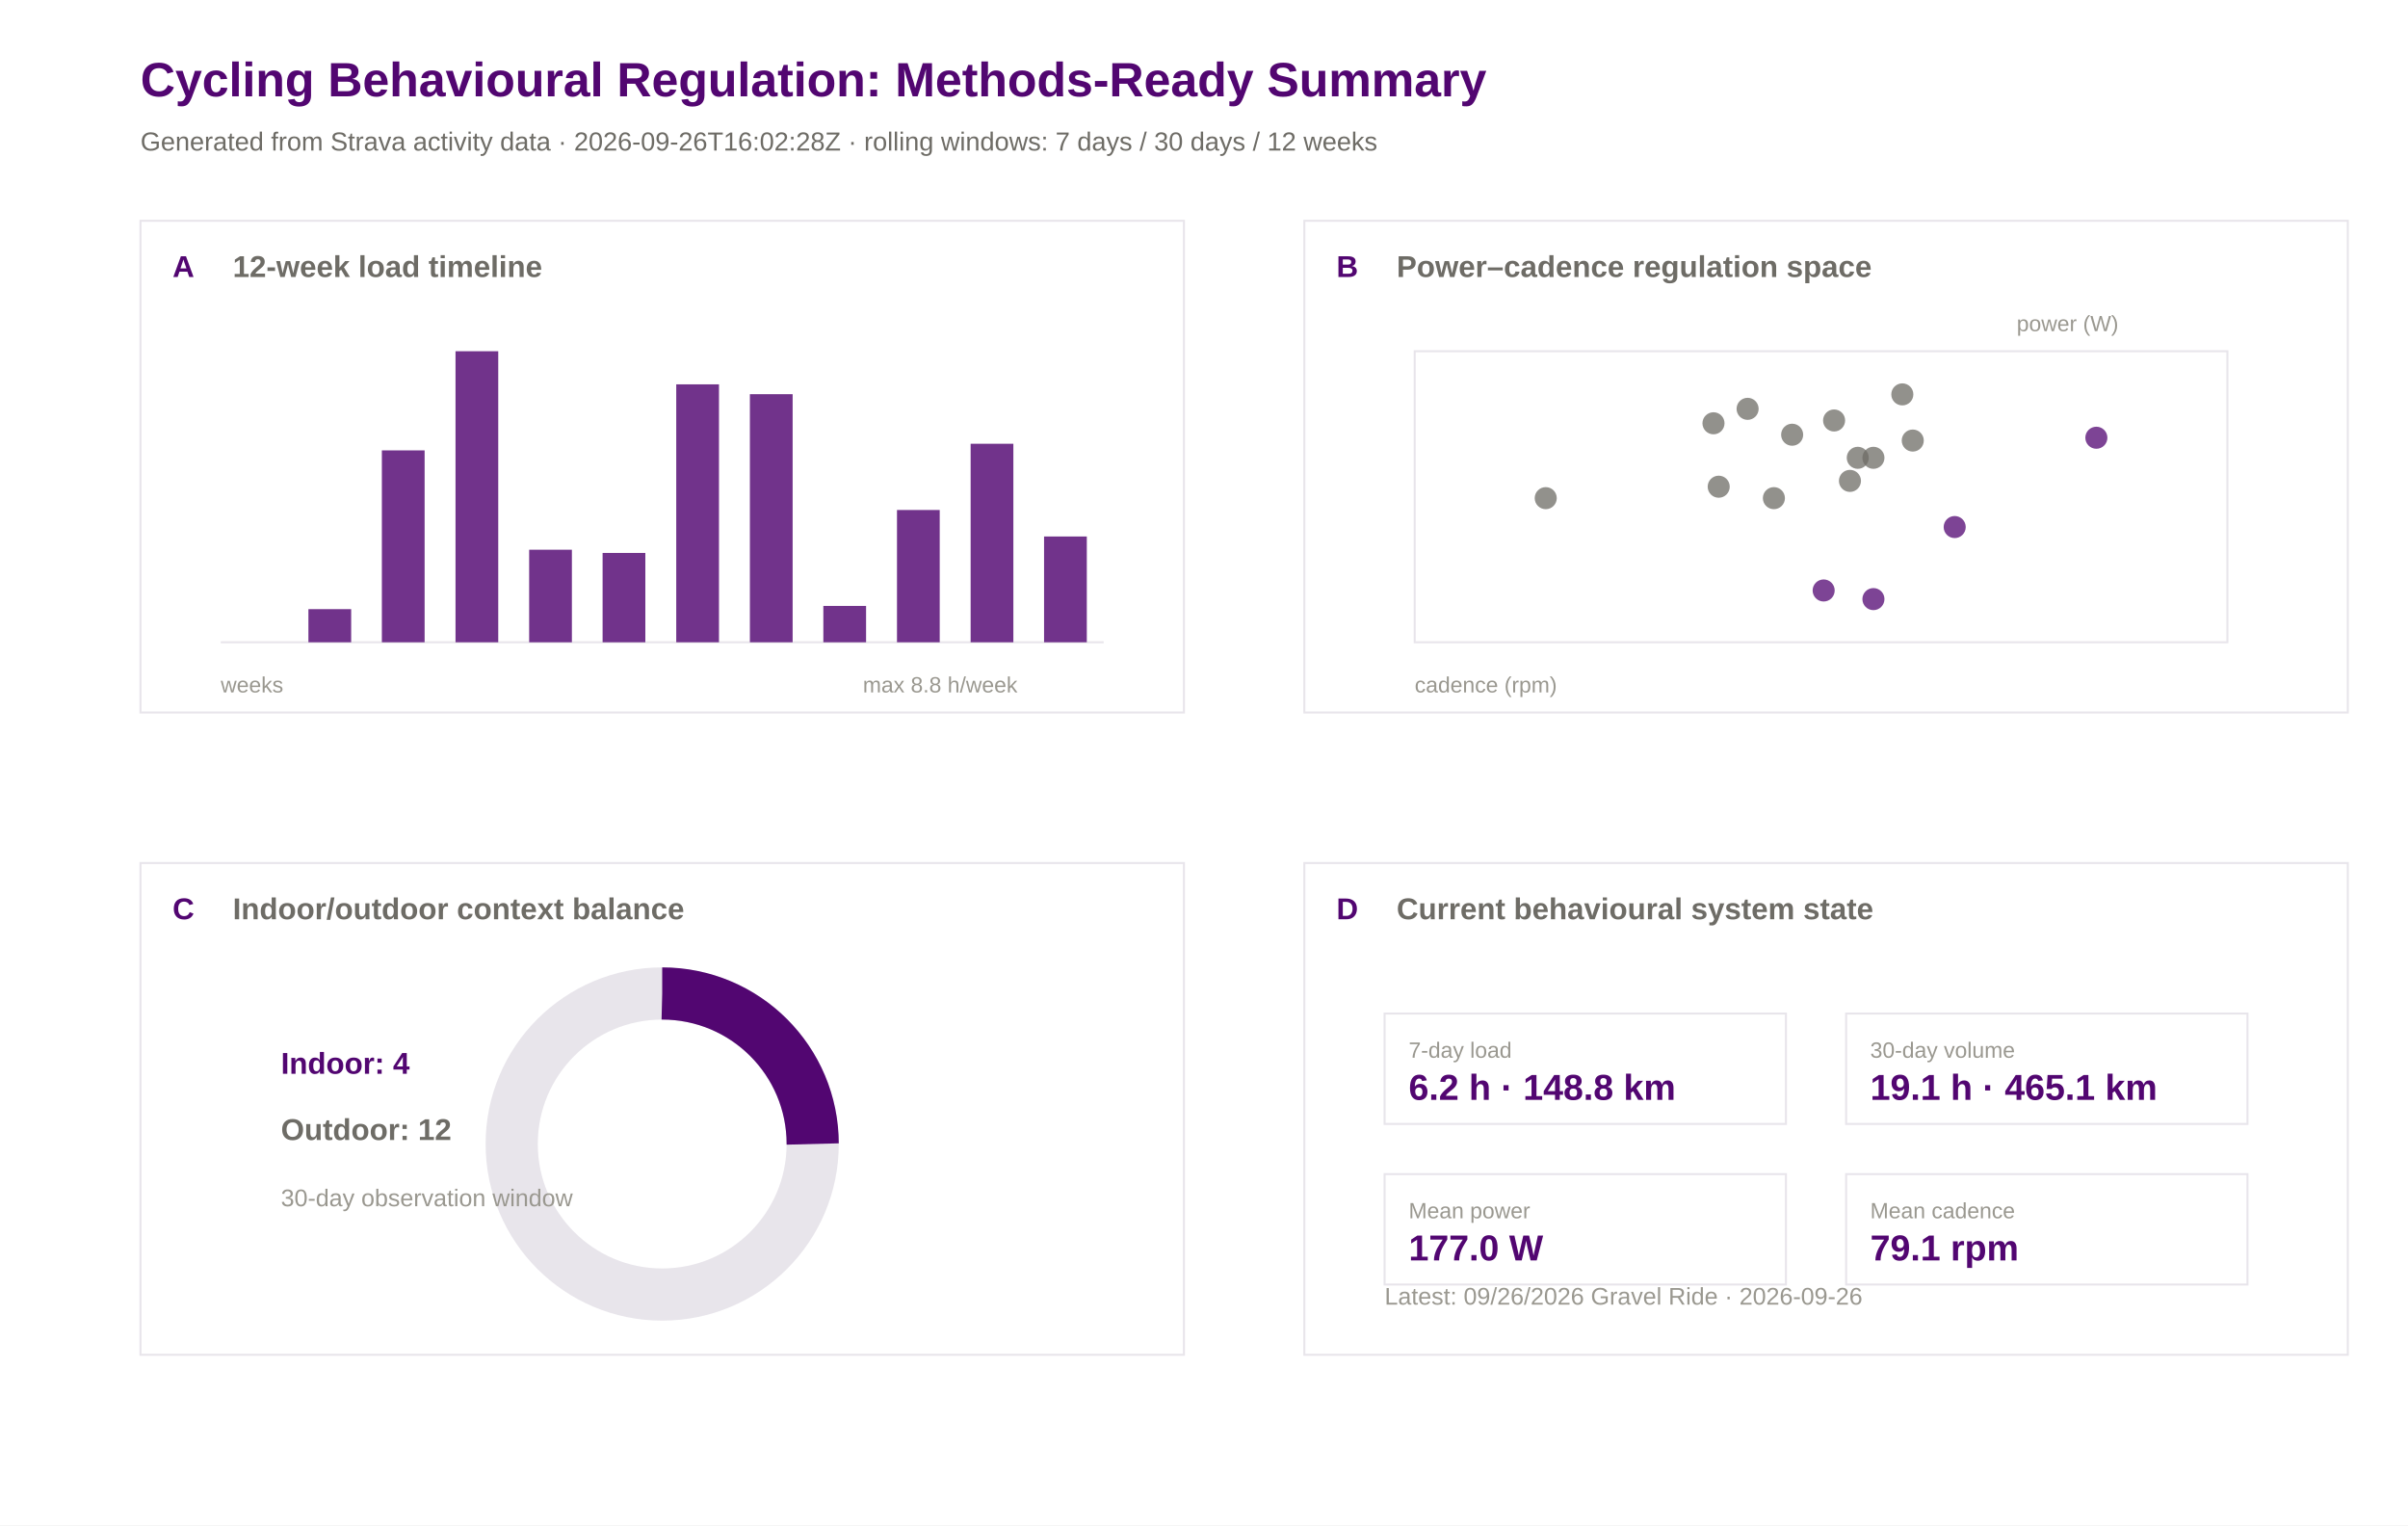
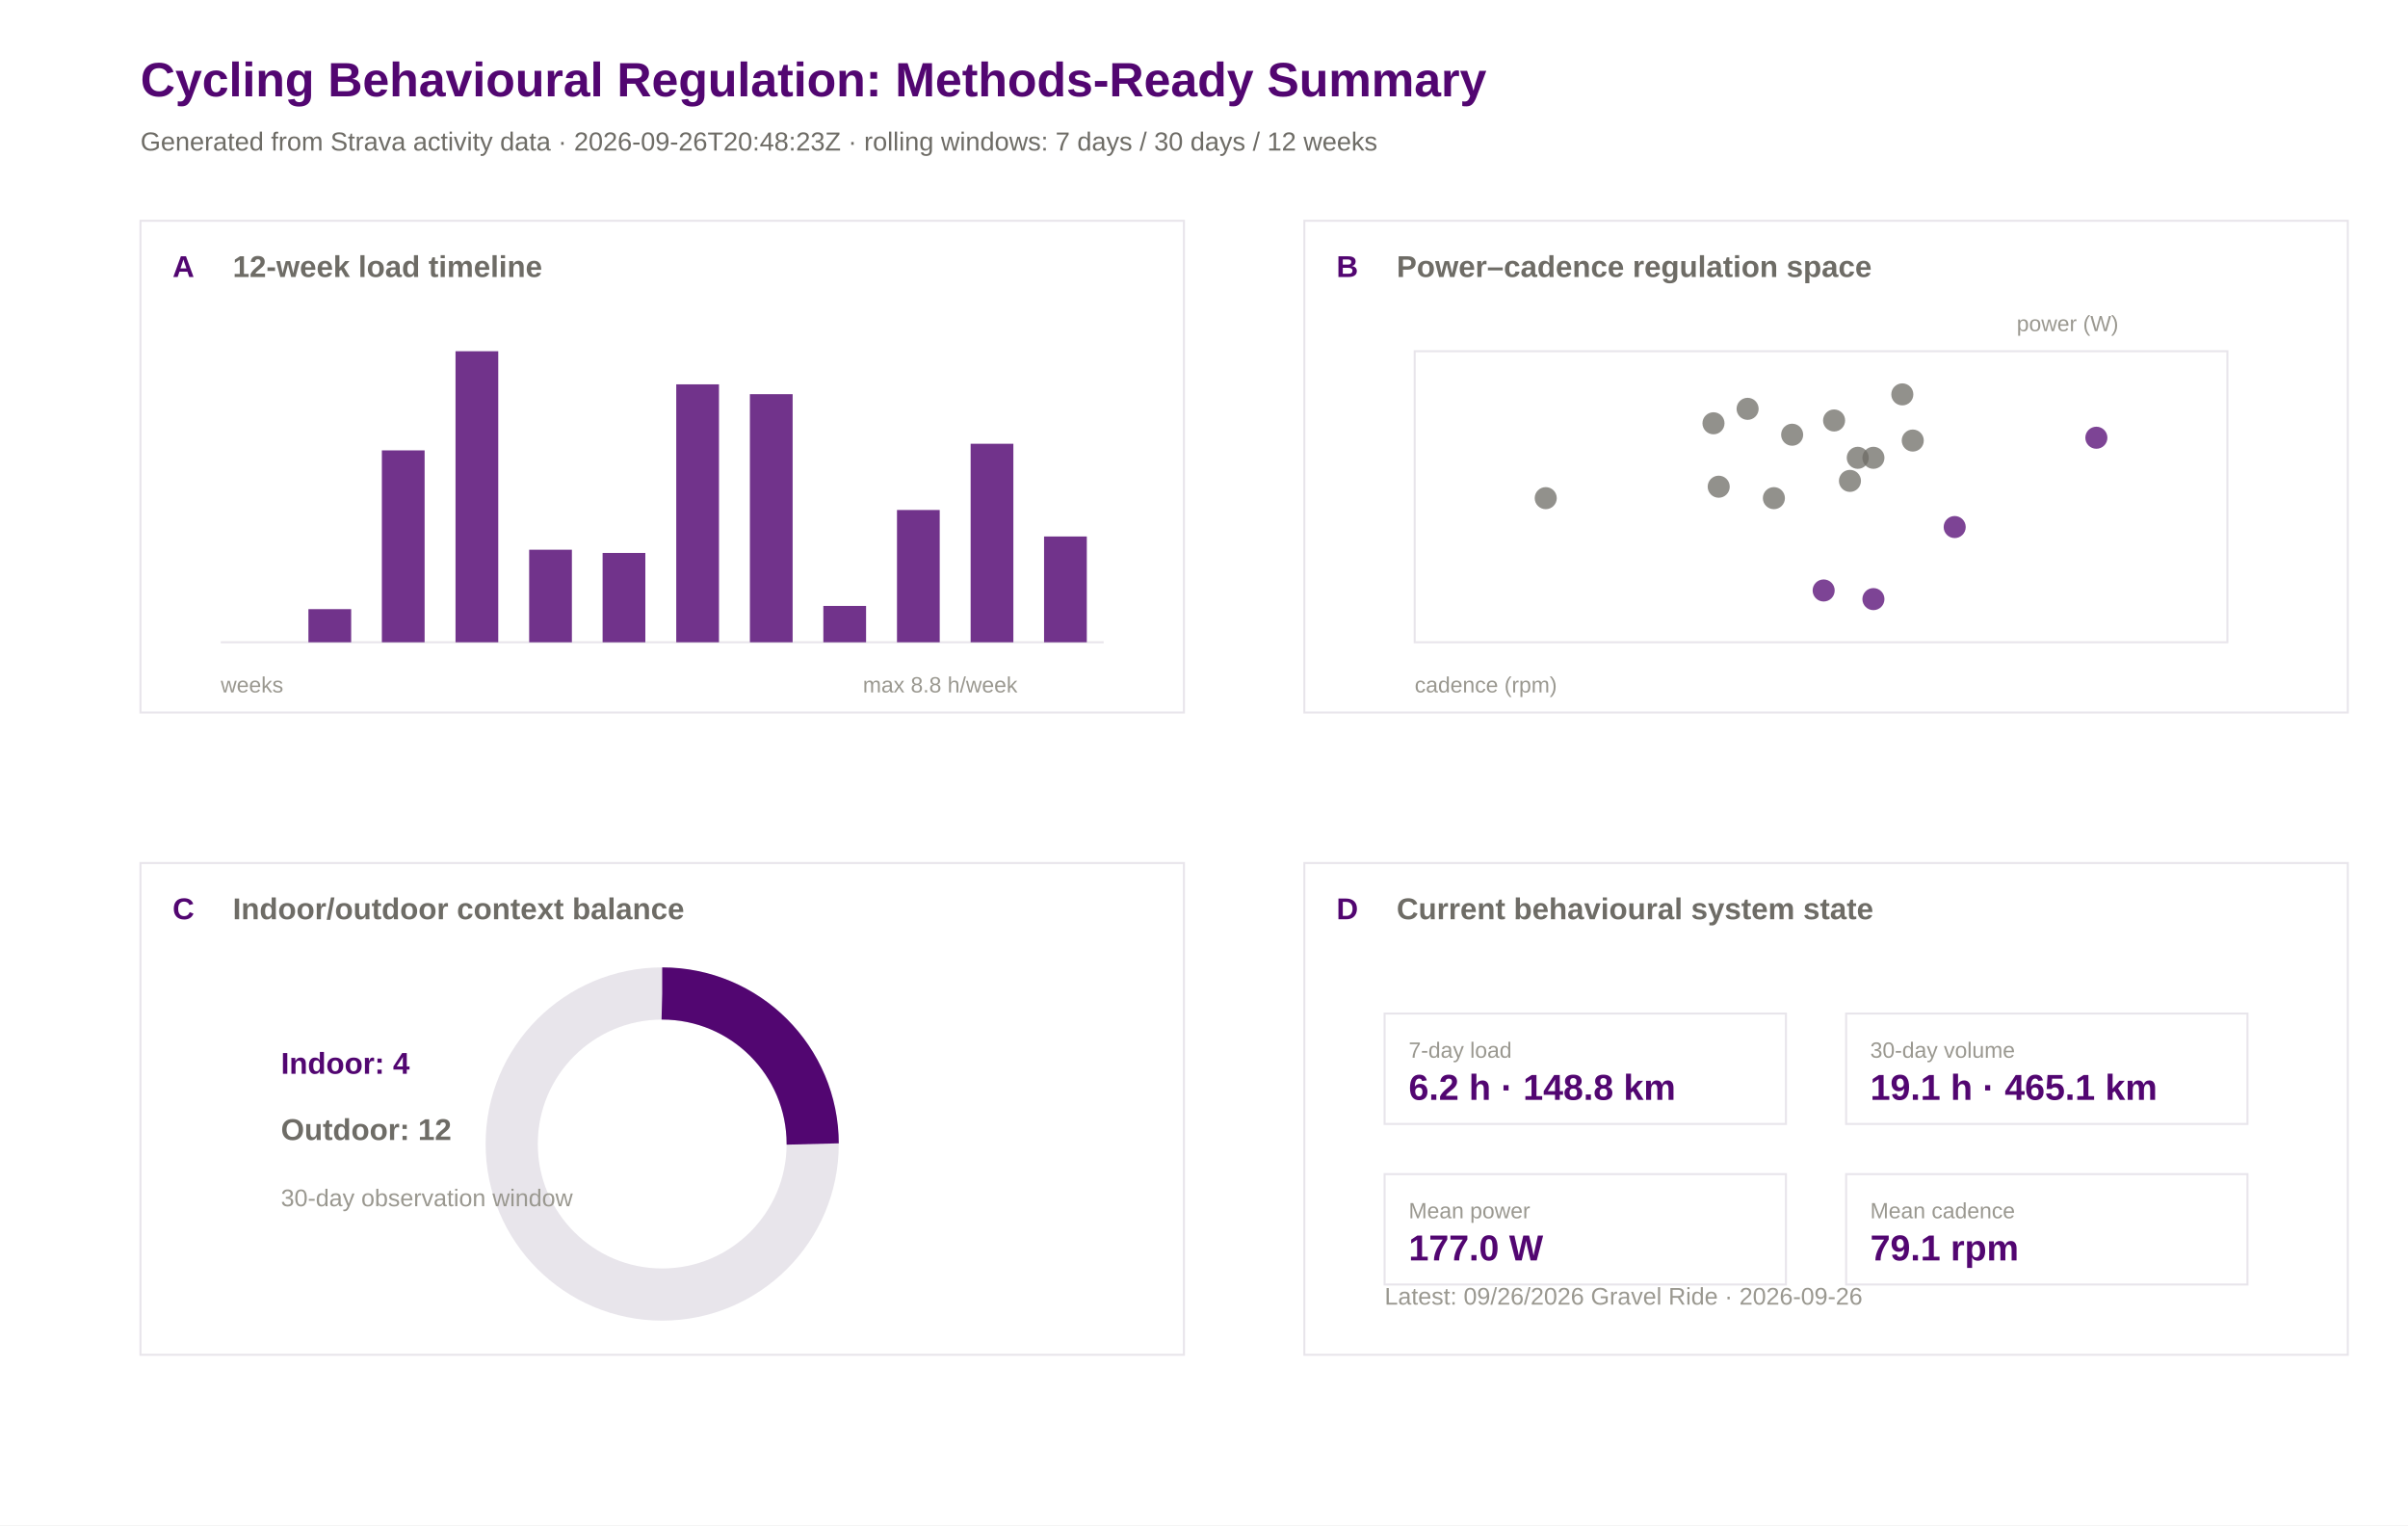
<svg xmlns="http://www.w3.org/2000/svg" width="1200" height="760" viewBox="0 0 1200 760">
  <rect width="100%" height="100%" fill="#ffffff" />
  <text x="70.0" y="48.0" font-family="Arial" font-size="24" font-weight="600" fill="#520671">Cycling Behavioural Regulation: Methods-Ready Summary</text>
-   <text x="70.0" y="75.0" font-family="Arial" font-size="13" font-weight="400" fill="#6e6c66">Generated from Strava activity data · 2026-09-26T16:02:28Z · rolling windows: 7 days / 30 days / 12 weeks</text>
+   <text x="70.0" y="75.0" font-family="Arial" font-size="13" font-weight="400" fill="#6e6c66">Generated from Strava activity data · 2026-09-26T20:48:23Z · rolling windows: 7 days / 30 days / 12 weeks</text>
  <rect x="70" y="110" width="520" height="245" fill="#ffffff" stroke="#e8e5eb" stroke-width="1" />
  <text x="86.0" y="138.0" font-family="Arial" font-size="15" font-weight="600" fill="#520671">A</text>
  <text x="116.0" y="138.0" font-family="Arial" font-size="15" font-weight="600" fill="#6e6c66">12-week load timeline</text>
  <rect x="650" y="110" width="520" height="245" fill="#ffffff" stroke="#e8e5eb" stroke-width="1" />
  <text x="666.0" y="138.0" font-family="Arial" font-size="15" font-weight="600" fill="#520671">B</text>
  <text x="696.0" y="138.0" font-family="Arial" font-size="15" font-weight="600" fill="#6e6c66">Power–cadence regulation space</text>
  <rect x="70" y="430" width="520" height="245" fill="#ffffff" stroke="#e8e5eb" stroke-width="1" />
  <text x="86.0" y="458.0" font-family="Arial" font-size="15" font-weight="600" fill="#520671">C</text>
  <text x="116.0" y="458.0" font-family="Arial" font-size="15" font-weight="600" fill="#6e6c66">Indoor/outdoor context balance</text>
  <rect x="650" y="430" width="520" height="245" fill="#ffffff" stroke="#e8e5eb" stroke-width="1" />
  <text x="666.0" y="458.0" font-family="Arial" font-size="15" font-weight="600" fill="#520671">D</text>
  <text x="696.0" y="458.0" font-family="Arial" font-size="15" font-weight="600" fill="#6e6c66">Current behavioural system state</text>
  <line x1="110" y1="320" x2="550" y2="320" stroke="#e8e5eb" />
  <rect x="117.0" y="320.0" width="21.3" height="0.0" fill="#520671" opacity="0.82" />
  <rect x="153.7" y="303.5" width="21.3" height="16.5" fill="#520671" opacity="0.82" />
  <rect x="190.3" y="224.4" width="21.3" height="95.6" fill="#520671" opacity="0.82" />
  <rect x="227.0" y="175.0" width="21.3" height="145.0" fill="#520671" opacity="0.82" />
  <rect x="263.7" y="273.9" width="21.3" height="46.1" fill="#520671" opacity="0.82" />
  <rect x="300.3" y="275.5" width="21.3" height="44.5" fill="#520671" opacity="0.82" />
  <rect x="337.0" y="191.5" width="21.3" height="128.5" fill="#520671" opacity="0.82" />
  <rect x="373.7" y="196.4" width="21.3" height="123.6" fill="#520671" opacity="0.82" />
  <rect x="410.3" y="301.9" width="21.3" height="18.1" fill="#520671" opacity="0.82" />
  <rect x="447.0" y="254.1" width="21.3" height="65.9" fill="#520671" opacity="0.82" />
  <rect x="483.7" y="221.1" width="21.3" height="98.9" fill="#520671" opacity="0.82" />
  <rect x="520.3" y="267.3" width="21.3" height="52.7" fill="#520671" opacity="0.82" />
  <text x="110.0" y="345.0" font-family="Arial" font-size="11" font-weight="400" fill="#9a9890">weeks</text>
  <text x="430.0" y="345.0" font-family="Arial" font-size="11" font-weight="400" fill="#9a9890">max 8.8 h/week</text>
  <rect x="705" y="175" width="405" height="145" fill="#ffffff" stroke="#e8e5eb" />
  <circle cx="914.0" cy="209.5" r="5.5" fill="#6e6c66" opacity="0.75" />
  <circle cx="974.1" cy="262.6" r="5.5" fill="#520671" opacity="0.75" />
  <circle cx="908.8" cy="294.2" r="5.5" fill="#520671" opacity="0.75" />
  <circle cx="925.8" cy="228.1" r="5.5" fill="#6e6c66" opacity="0.75" />
  <circle cx="953.2" cy="219.5" r="5.5" fill="#6e6c66" opacity="0.75" />
  <circle cx="933.6" cy="298.5" r="5.5" fill="#520671" opacity="0.75" />
  <circle cx="770.3" cy="248.2" r="5.5" fill="#6e6c66" opacity="0.75" />
  <circle cx="884.0" cy="248.2" r="5.5" fill="#6e6c66" opacity="0.75" />
  <circle cx="1044.7" cy="218.1" r="5.5" fill="#520671" opacity="0.75" />
  <circle cx="933.6" cy="228.1" r="5.5" fill="#6e6c66" opacity="0.75" />
  <circle cx="921.9" cy="239.6" r="5.5" fill="#6e6c66" opacity="0.75" />
  <circle cx="948.0" cy="196.5" r="5.5" fill="#6e6c66" opacity="0.75" />
  <circle cx="870.9" cy="203.7" r="5.5" fill="#6e6c66" opacity="0.75" />
  <circle cx="893.1" cy="216.6" r="5.5" fill="#6e6c66" opacity="0.75" />
  <circle cx="853.9" cy="210.9" r="5.5" fill="#6e6c66" opacity="0.75" />
  <circle cx="856.5" cy="242.5" r="5.5" fill="#6e6c66" opacity="0.75" />
  <text x="705.0" y="345.0" font-family="Arial" font-size="11" font-weight="400" fill="#9a9890">cadence (rpm)</text>
  <text x="1005.0" y="165.0" font-family="Arial" font-size="11" font-weight="400" fill="#9a9890">power (W)</text>
  <circle cx="330" cy="570" r="75" fill="none" stroke="#e8e5eb" stroke-width="26" />
  <circle cx="330" cy="570" r="75" fill="none" stroke="#520671" stroke-width="26" stroke-dasharray="117.8 471.2" transform="rotate(-90 330 570)" />
  <text x="140.0" y="535.0" font-family="Arial" font-size="15" font-weight="600" fill="#520671">Indoor: 4</text>
  <text x="140.0" y="568.0" font-family="Arial" font-size="15" font-weight="600" fill="#6e6c66">Outdoor: 12</text>
  <text x="140.0" y="601.0" font-family="Arial" font-size="12" font-weight="400" fill="#9a9890">30-day observation window</text>
  <rect x="690" y="505" width="200" height="55" fill="#ffffff" stroke="#e8e5eb" />
  <text x="702.0" y="527.0" font-family="Arial" font-size="11" font-weight="500" fill="#9a9890">7-day load</text>
  <text x="702.0" y="548.0" font-family="Arial" font-size="18" font-weight="600" fill="#520671">6.2 h · 148.8 km</text>
  <rect x="920" y="505" width="200" height="55" fill="#ffffff" stroke="#e8e5eb" />
  <text x="932.0" y="527.0" font-family="Arial" font-size="11" font-weight="500" fill="#9a9890">30-day volume</text>
  <text x="932.0" y="548.0" font-family="Arial" font-size="18" font-weight="600" fill="#520671">19.1 h · 465.1 km</text>
  <rect x="690" y="585" width="200" height="55" fill="#ffffff" stroke="#e8e5eb" />
  <text x="702.0" y="607.0" font-family="Arial" font-size="11" font-weight="500" fill="#9a9890">Mean power</text>
  <text x="702.0" y="628.0" font-family="Arial" font-size="18" font-weight="600" fill="#520671">177.0 W</text>
  <rect x="920" y="585" width="200" height="55" fill="#ffffff" stroke="#e8e5eb" />
  <text x="932.0" y="607.0" font-family="Arial" font-size="11" font-weight="500" fill="#9a9890">Mean cadence</text>
  <text x="932.0" y="628.0" font-family="Arial" font-size="18" font-weight="600" fill="#520671">79.1 rpm</text>
  <text x="690.0" y="650.0" font-family="Arial" font-size="12" font-weight="400" fill="#9a9890">Latest: 09/26/2026 Gravel Ride · 2026-09-26</text>
</svg>
